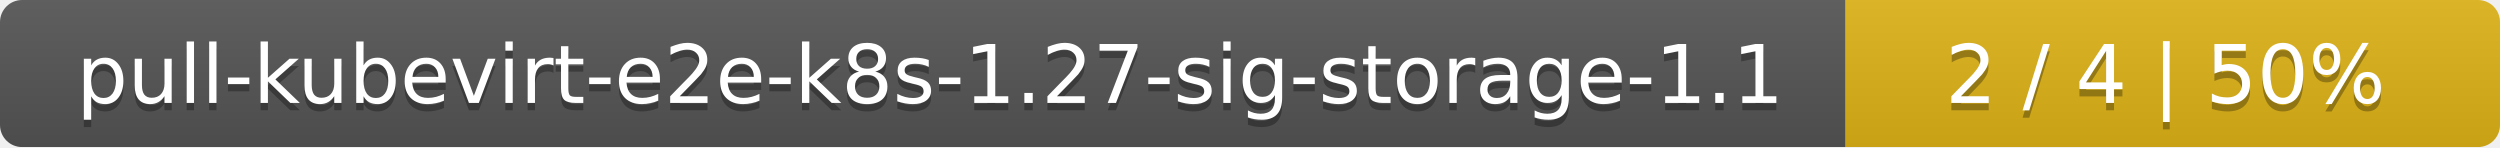
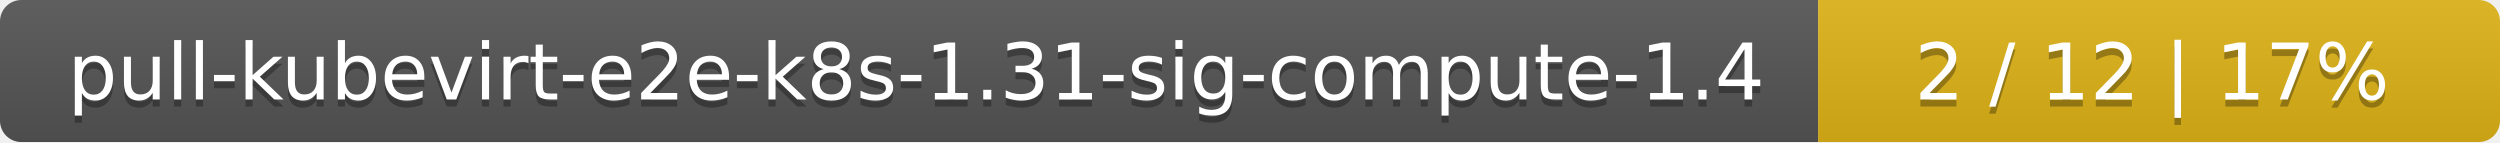
- <svg xmlns="http://www.w3.org/2000/svg" width="340" height="20">
+ <svg xmlns="http://www.w3.org/2000/svg" width="352" height="20">
  <linearGradient id="smooth" x2="0" y2="100%">
    <stop offset="0" stop-color="#bbb" stop-opacity=".1" />
    <stop offset="1" stop-opacity=".1" />
  </linearGradient>
  <mask id="round">
-     <rect width="340" height="20" rx="3" fill="#fff" />
+     <rect width="352" height="20" rx="3" fill="#fff" />
  </mask>
  <g mask="url(#round)">
-     <rect width="251" height="20" fill="#555" />
-     <rect x="251" width="89" height="20" fill="#dfb317" />
-     <rect width="340" height="20" fill="url(#smooth)" />
+     <rect width="256" height="20" fill="#555" />
+     <rect x="256" width="96" height="20" fill="#dfb317" />
+     <rect width="352" height="20" fill="url(#smooth)" />
  </g>
  <g fill="#fff" text-anchor="middle" font-family="DejaVu Sans,Verdana,Geneva,sans-serif" font-size="11">
-     <text x="126.5" y="15" fill="#010101" fill-opacity=".3">pull-kubevirt-e2e-k8s-1.27-sig-storage-1.1</text>
-     <text x="126.5" y="14">pull-kubevirt-e2e-k8s-1.27-sig-storage-1.1</text>
-     <text x="294.5" y="15" fill="#010101" fill-opacity=".3">2 / 4    |    50%</text>
-     <text x="294.5" y="14">2 / 4    |    50%</text>
+     <text x="129" y="15" fill="#010101" fill-opacity=".3">pull-kubevirt-e2e-k8s-1.31-sig-compute-1.4</text>
+     <text x="129" y="14">pull-kubevirt-e2e-k8s-1.31-sig-compute-1.4</text>
+     <text x="303" y="15" fill="#010101" fill-opacity=".3">2 / 12    |    17%</text>
+     <text x="303" y="14">2 / 12    |    17%</text>
  </g>
</svg>
